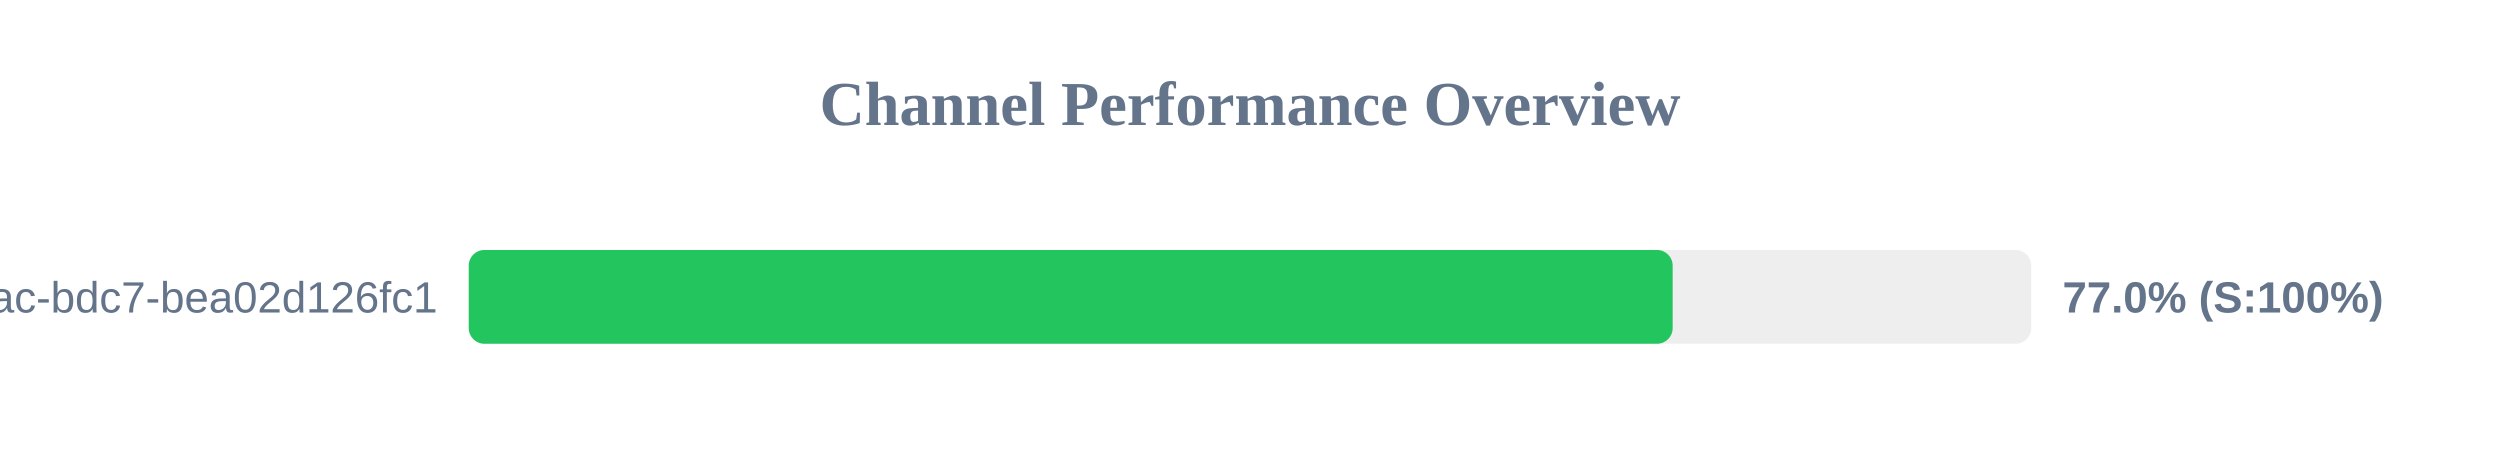
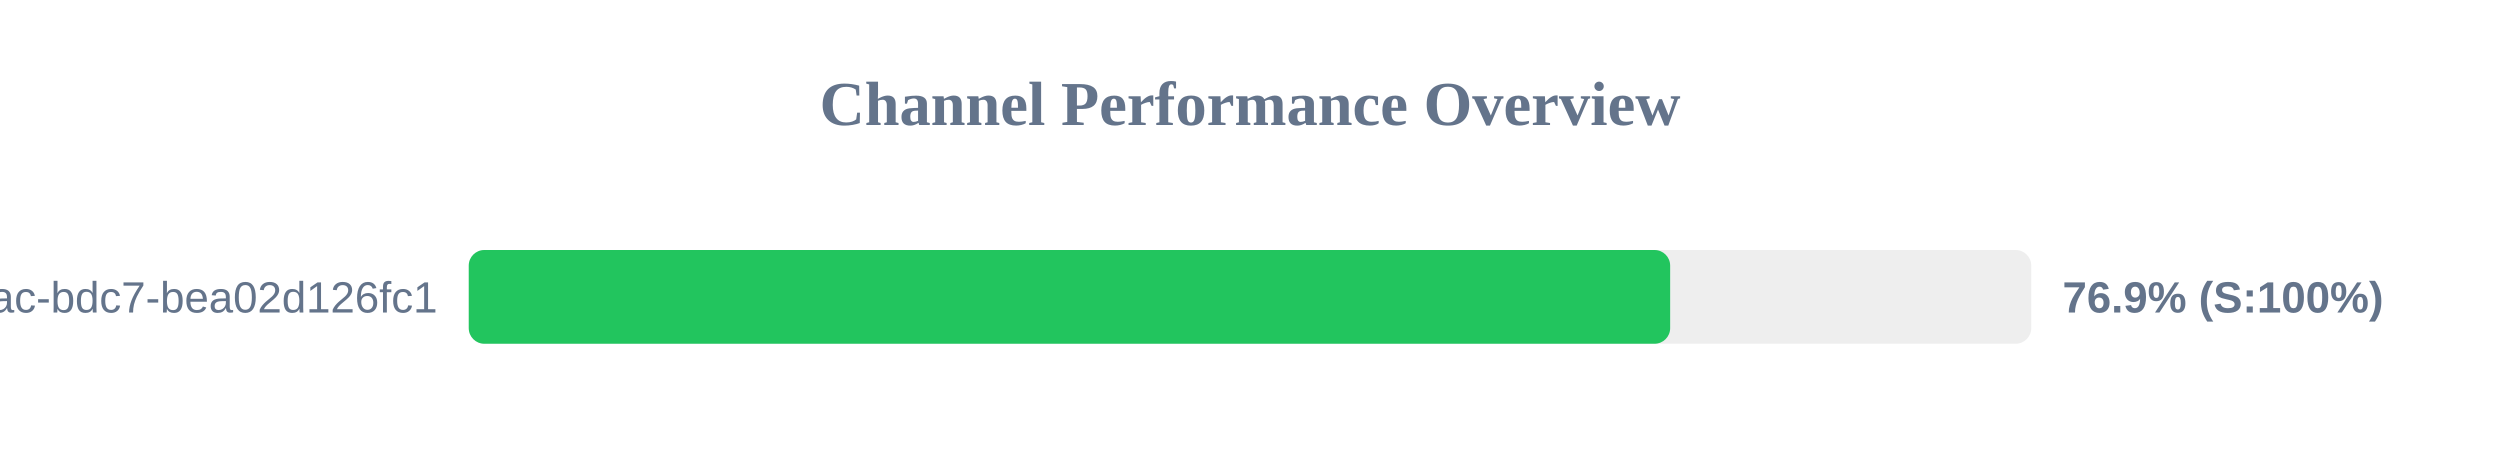
<svg xmlns="http://www.w3.org/2000/svg" width="800" height="150" version="1.1">
  <style>
        .row { font: 14px Arial; fill: #64748b; }
        .score { font: bold 14px Arial; fill: #64748b; }
    </style>
  <text x="400" y="40" text-anchor="middle" font-size="20px" font-weight="bold" fill="#64748b">Channel Performance Overview</text>
  <rect x="150" y="80" width="500" height="30" fill="#eee" rx="5" />
-   <rect x="150" y="80" width="385.25" height="30" fill="#22c55e" rx="5" />
+   <rect x="150" y="80" width="384.45" height="30" fill="#22c55e" rx="5" />
  <text x="140" y="100" text-anchor="end" class="row">?uuid=e31ad3e6-e341-42ac-bdc7-bea02d126fc1</text>
-   <text x="660" y="100" text-anchor="start" class="score">77.0% (S:100%)</text>
+   <text x="660" y="100" text-anchor="start" class="score">76.9% (S:100%)</text>
</svg>
